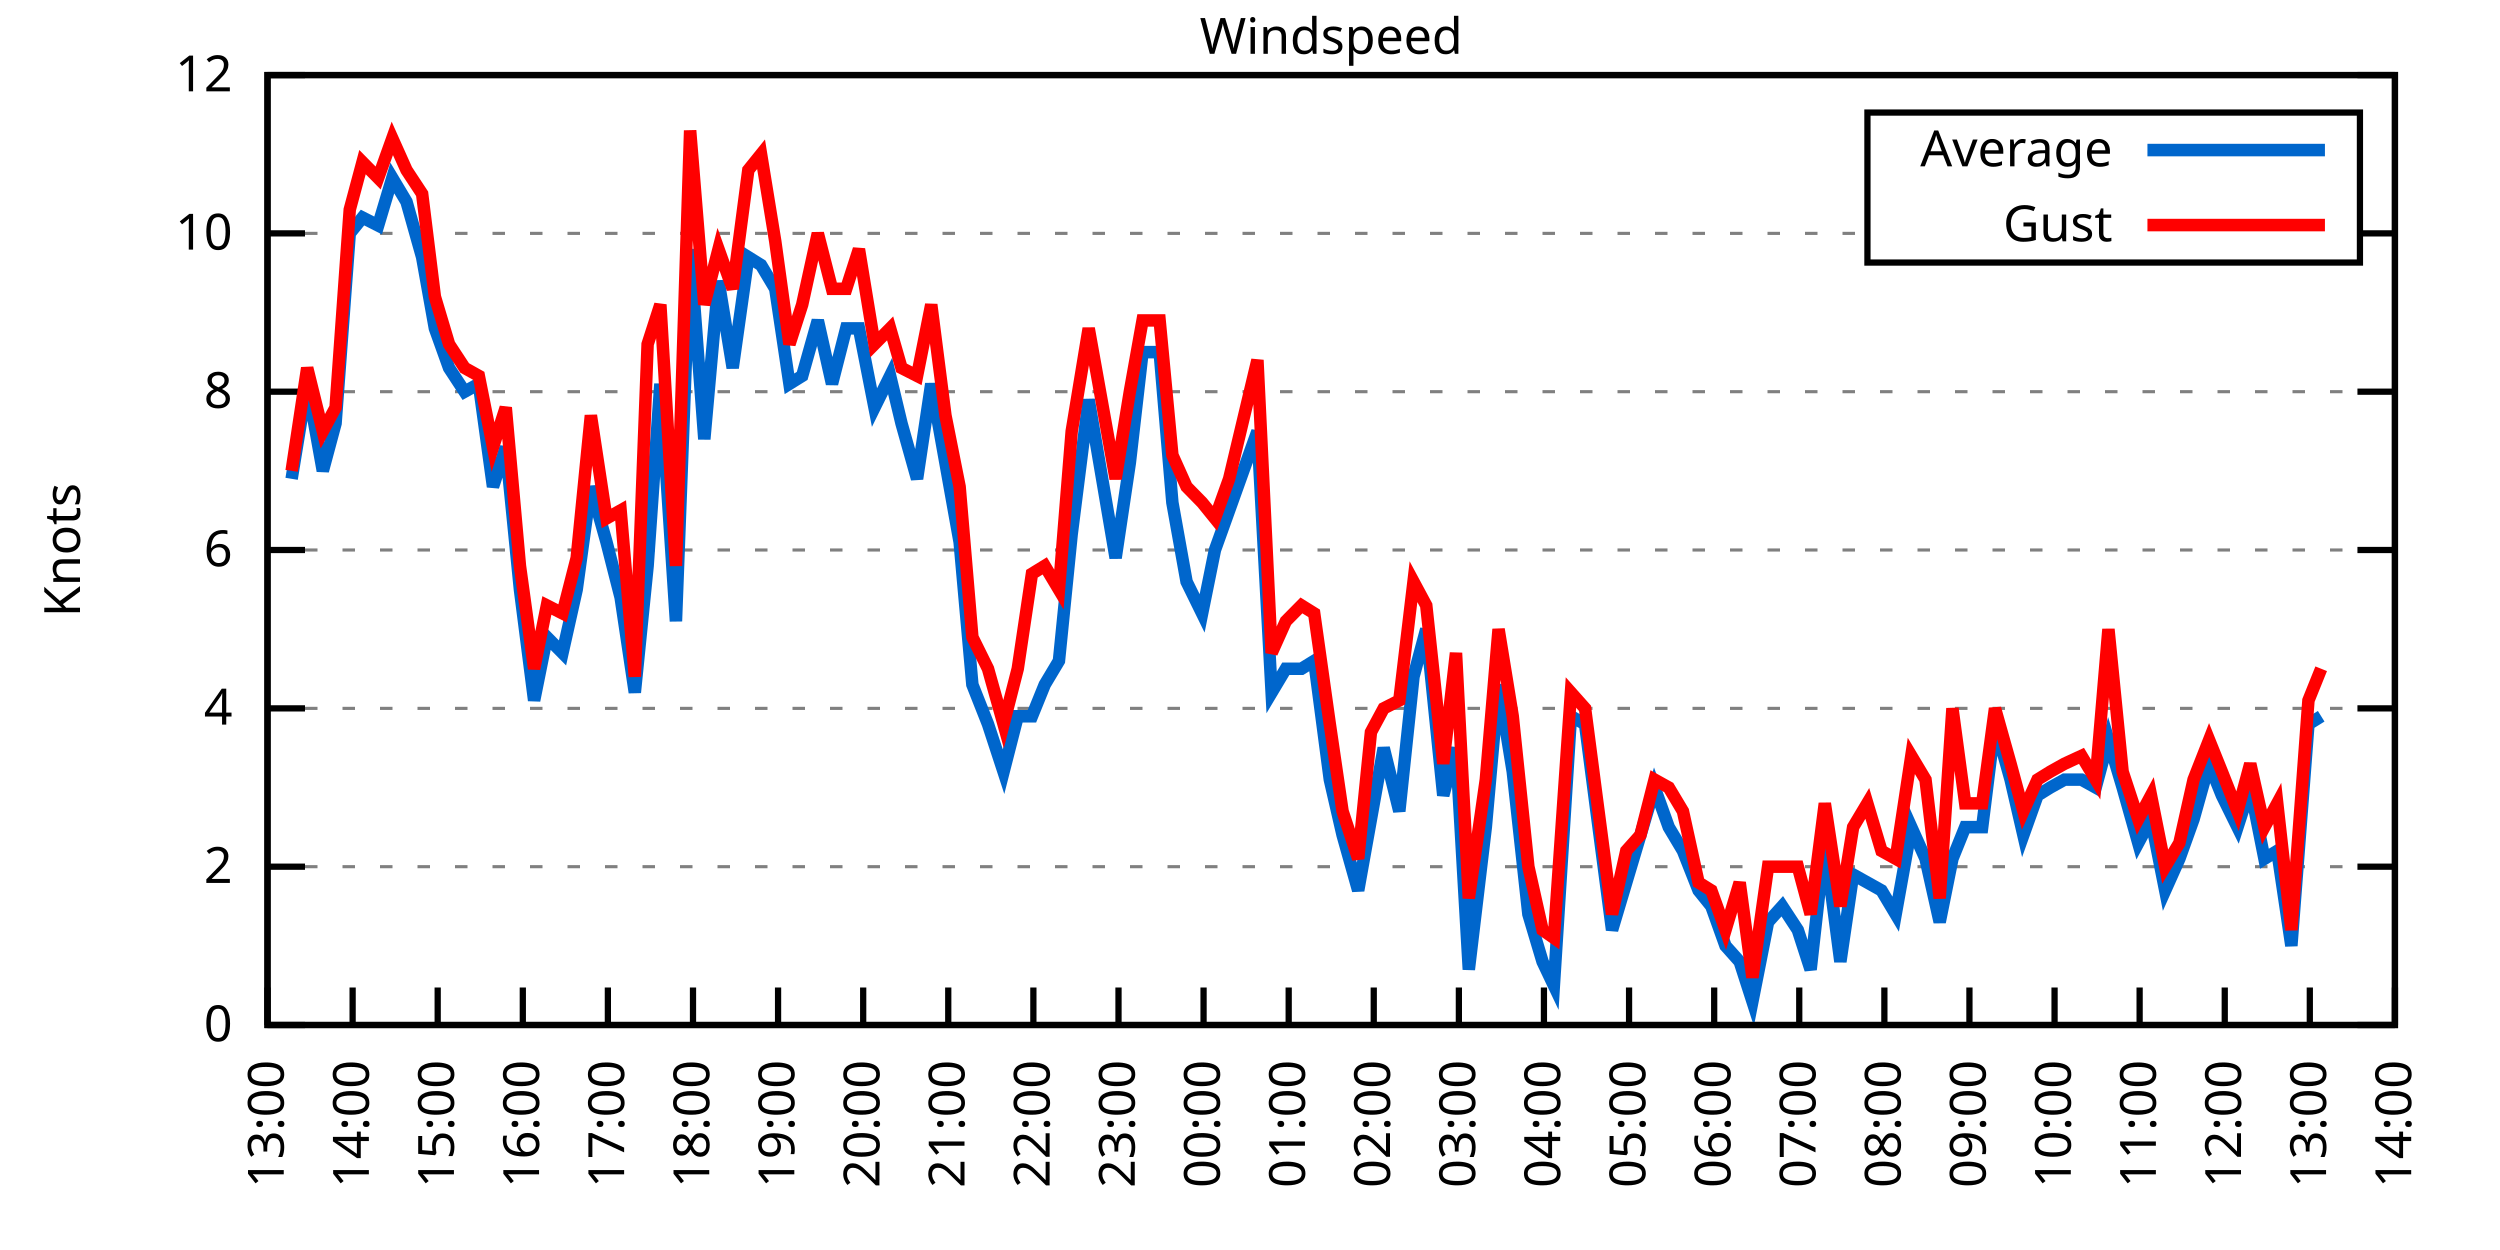
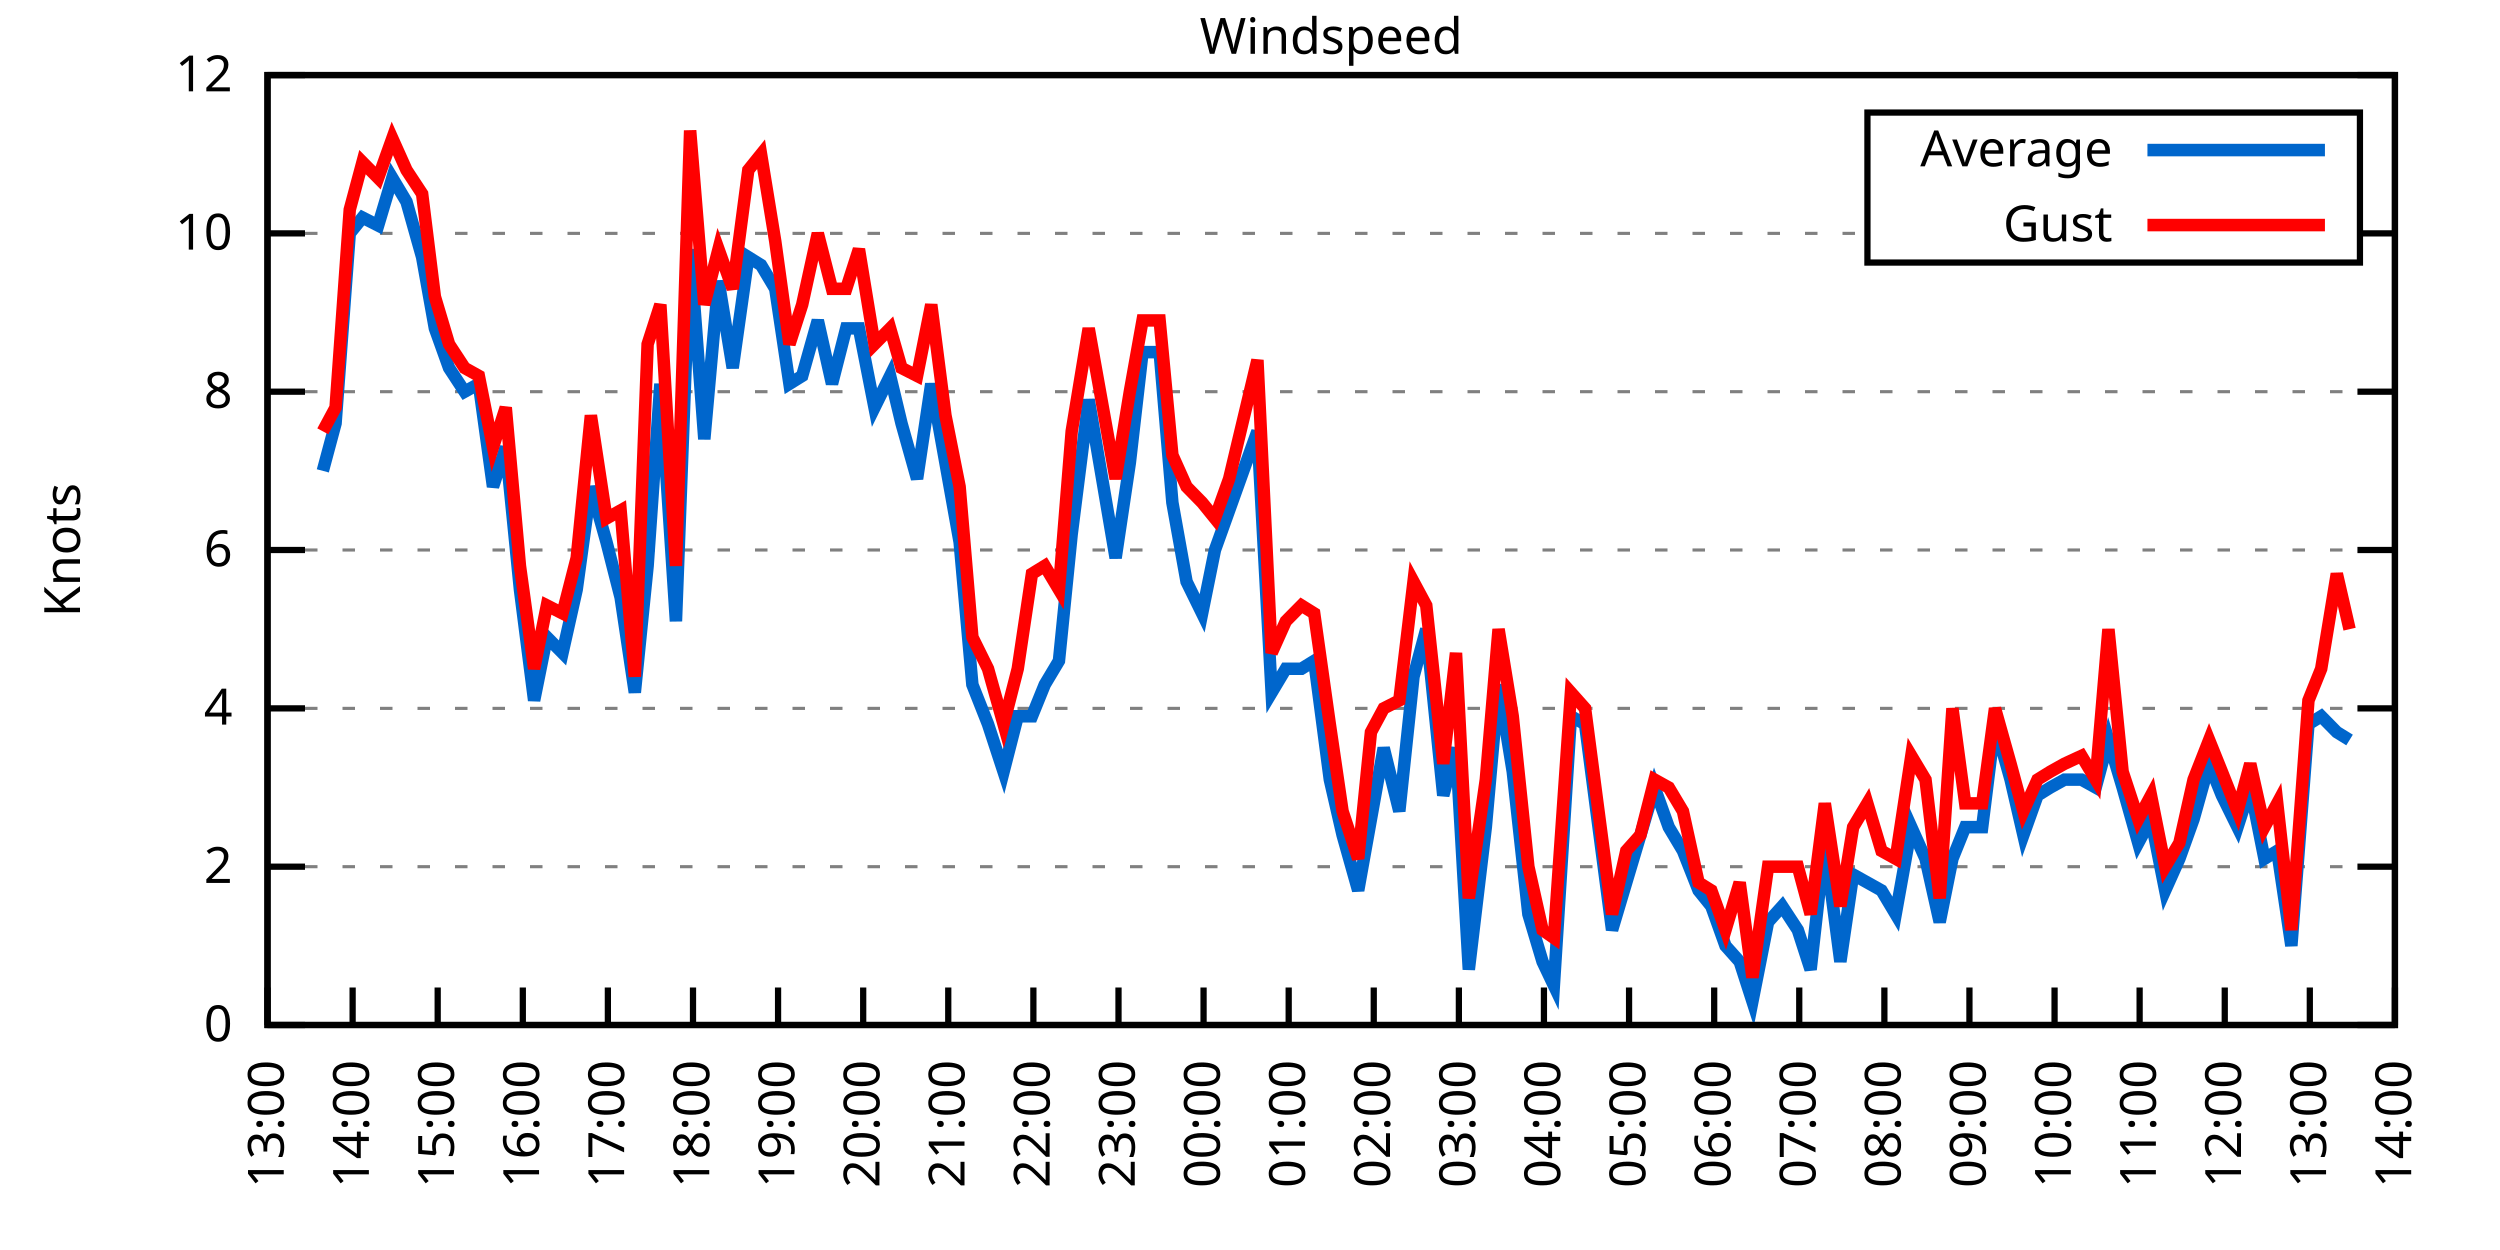
<svg xmlns="http://www.w3.org/2000/svg" xmlns:xlink="http://www.w3.org/1999/xlink" width="400" height="200" viewBox="0 0 400 200">
  <g id="gnuplot_canvas">
    <rect x="0" y="0" width="400" height="200" fill="none" />
    <defs>
      <circle id="gpDot" r="0.5" stroke-width="0.5" stroke="currentColor" />
      <path id="gpPt0" stroke-width="0.333" stroke="currentColor" d="M-1,0 h2 M0,-1 v2" />
      <path id="gpPt1" stroke-width="0.333" stroke="currentColor" d="M-1,-1 L1,1 M1,-1 L-1,1" />
      <path id="gpPt2" stroke-width="0.333" stroke="currentColor" d="M-1,0 L1,0 M0,-1 L0,1 M-1,-1 L1,1 M-1,1 L1,-1" />
      <rect id="gpPt3" stroke-width="0.333" stroke="currentColor" x="-1" y="-1" width="2" height="2" />
      <rect id="gpPt4" stroke-width="0.333" stroke="currentColor" fill="currentColor" x="-1" y="-1" width="2" height="2" />
      <circle id="gpPt5" stroke-width="0.333" stroke="currentColor" cx="0" cy="0" r="1" />
      <use xlink:href="#gpPt5" id="gpPt6" fill="currentColor" stroke="none" />
      <path id="gpPt7" stroke-width="0.333" stroke="currentColor" d="M0,-1.33 L-1.33,0.67 L1.33,0.67 z" />
      <use xlink:href="#gpPt7" id="gpPt8" fill="currentColor" stroke="none" />
      <use xlink:href="#gpPt7" id="gpPt9" stroke="currentColor" transform="rotate(180)" />
      <use xlink:href="#gpPt9" id="gpPt10" fill="currentColor" stroke="none" />
      <use xlink:href="#gpPt3" id="gpPt11" stroke="currentColor" transform="rotate(45)" />
      <use xlink:href="#gpPt11" id="gpPt12" fill="currentColor" stroke="none" />
      <path id="gpPt13" stroke-width="0.333" stroke="currentColor" d="M0,1.330 L1.265,0.411 L0.782,-1.067 L-0.782,-1.076 L-1.265,0.411 z" />
      <use xlink:href="#gpPt13" id="gpPt14" fill="currentColor" stroke="none" />
      <filter id="textbox" filterUnits="objectBoundingBox" x="0" y="0" height="1" width="1">
        <feFlood flood-color="white" flood-opacity="1" result="bgnd" />
        <feComposite in="SourceGraphic" in2="bgnd" operator="atop" />
      </filter>
      <filter id="greybox" filterUnits="objectBoundingBox" x="0" y="0" height="1" width="1">
        <feFlood flood-color="lightgrey" flood-opacity="1" result="grey" />
        <feComposite in="SourceGraphic" in2="grey" operator="atop" />
      </filter>
    </defs>
    <g fill="none" color="white" stroke="currentColor" stroke-width="1.00" stroke-linecap="butt" stroke-linejoin="miter">
</g>
    <g fill="none" color="black" stroke="currentColor" stroke-width="1.00" stroke-linecap="butt" stroke-linejoin="miter">
      <g stroke="none" shape-rendering="crispEdges">
        <polygon fill="rgb(255, 255, 255)" points="42.80,164.00 383.18,164.00 383.18,12.02 42.80,12.02 " />
      </g>
    </g>
    <g fill="none" color="black" stroke="currentColor" stroke-width="1.00" stroke-linecap="butt" stroke-linejoin="miter">
</g>
    <g fill="none" color="black" stroke="black" stroke-width="0.50" stroke-linecap="butt" stroke-linejoin="miter">
</g>
    <g fill="none" color="gray" stroke="currentColor" stroke-width="0.50" stroke-linecap="butt" stroke-linejoin="miter">
      <path stroke="gray" stroke-dasharray="2,4" class="gridline" d="M42.80,164.00 L383.19,164.00  " />
    </g>
    <g fill="none" color="gray" stroke="gray" stroke-width="1.00" stroke-linecap="butt" stroke-linejoin="miter">
</g>
    <g fill="none" color="black" stroke="currentColor" stroke-width="1.00" stroke-linecap="butt" stroke-linejoin="miter">
      <path stroke="black" d="M42.80,164.00 L48.80,164.00 M383.19,164.00 L377.19,164.00  " />
      <g transform="translate(37.20,166.60)" stroke="none" fill="black" font-family="Sans" font-size="8.00" text-anchor="end">
        <text>
          <tspan font-family="Sans"> 0</tspan>
        </text>
      </g>
    </g>
    <g fill="none" color="black" stroke="currentColor" stroke-width="1.00" stroke-linecap="butt" stroke-linejoin="miter">
</g>
    <g fill="none" color="black" stroke="black" stroke-width="0.50" stroke-linecap="butt" stroke-linejoin="miter">
</g>
    <g fill="none" color="gray" stroke="currentColor" stroke-width="0.50" stroke-linecap="butt" stroke-linejoin="miter">
      <path stroke="gray" stroke-dasharray="2,4" class="gridline" d="M42.80,138.67 L383.19,138.67  " />
    </g>
    <g fill="none" color="gray" stroke="gray" stroke-width="1.00" stroke-linecap="butt" stroke-linejoin="miter">
</g>
    <g fill="none" color="black" stroke="currentColor" stroke-width="1.00" stroke-linecap="butt" stroke-linejoin="miter">
      <path stroke="black" d="M42.80,138.67 L48.80,138.67 M383.19,138.67 L377.19,138.67  " />
      <g transform="translate(37.20,141.27)" stroke="none" fill="black" font-family="Sans" font-size="8.00" text-anchor="end">
        <text>
          <tspan font-family="Sans"> 2</tspan>
        </text>
      </g>
    </g>
    <g fill="none" color="black" stroke="currentColor" stroke-width="1.00" stroke-linecap="butt" stroke-linejoin="miter">
</g>
    <g fill="none" color="black" stroke="black" stroke-width="0.50" stroke-linecap="butt" stroke-linejoin="miter">
</g>
    <g fill="none" color="gray" stroke="currentColor" stroke-width="0.50" stroke-linecap="butt" stroke-linejoin="miter">
      <path stroke="gray" stroke-dasharray="2,4" class="gridline" d="M42.80,113.34 L383.19,113.34  " />
    </g>
    <g fill="none" color="gray" stroke="gray" stroke-width="1.00" stroke-linecap="butt" stroke-linejoin="miter">
</g>
    <g fill="none" color="black" stroke="currentColor" stroke-width="1.00" stroke-linecap="butt" stroke-linejoin="miter">
      <path stroke="black" d="M42.80,113.34 L48.80,113.34 M383.19,113.34 L377.19,113.34  " />
      <g transform="translate(37.20,115.94)" stroke="none" fill="black" font-family="Sans" font-size="8.00" text-anchor="end">
        <text>
          <tspan font-family="Sans"> 4</tspan>
        </text>
      </g>
    </g>
    <g fill="none" color="black" stroke="currentColor" stroke-width="1.00" stroke-linecap="butt" stroke-linejoin="miter">
</g>
    <g fill="none" color="black" stroke="black" stroke-width="0.50" stroke-linecap="butt" stroke-linejoin="miter">
</g>
    <g fill="none" color="gray" stroke="currentColor" stroke-width="0.50" stroke-linecap="butt" stroke-linejoin="miter">
      <path stroke="gray" stroke-dasharray="2,4" class="gridline" d="M42.80,88.00 L383.19,88.00  " />
    </g>
    <g fill="none" color="gray" stroke="gray" stroke-width="1.00" stroke-linecap="butt" stroke-linejoin="miter">
</g>
    <g fill="none" color="black" stroke="currentColor" stroke-width="1.00" stroke-linecap="butt" stroke-linejoin="miter">
      <path stroke="black" d="M42.80,88.00 L48.80,88.00 M383.19,88.00 L377.19,88.00  " />
      <g transform="translate(37.20,90.60)" stroke="none" fill="black" font-family="Sans" font-size="8.00" text-anchor="end">
        <text>
          <tspan font-family="Sans"> 6</tspan>
        </text>
      </g>
    </g>
    <g fill="none" color="black" stroke="currentColor" stroke-width="1.00" stroke-linecap="butt" stroke-linejoin="miter">
</g>
    <g fill="none" color="black" stroke="black" stroke-width="0.50" stroke-linecap="butt" stroke-linejoin="miter">
</g>
    <g fill="none" color="gray" stroke="currentColor" stroke-width="0.50" stroke-linecap="butt" stroke-linejoin="miter">
      <path stroke="gray" stroke-dasharray="2,4" class="gridline" d="M42.80,62.67 L383.19,62.67  " />
    </g>
    <g fill="none" color="gray" stroke="gray" stroke-width="1.00" stroke-linecap="butt" stroke-linejoin="miter">
</g>
    <g fill="none" color="black" stroke="currentColor" stroke-width="1.00" stroke-linecap="butt" stroke-linejoin="miter">
      <path stroke="black" d="M42.80,62.67 L48.80,62.67 M383.19,62.67 L377.19,62.67  " />
      <g transform="translate(37.20,65.27)" stroke="none" fill="black" font-family="Sans" font-size="8.00" text-anchor="end">
        <text>
          <tspan font-family="Sans"> 8</tspan>
        </text>
      </g>
    </g>
    <g fill="none" color="black" stroke="currentColor" stroke-width="1.00" stroke-linecap="butt" stroke-linejoin="miter">
</g>
    <g fill="none" color="black" stroke="black" stroke-width="0.50" stroke-linecap="butt" stroke-linejoin="miter">
</g>
    <g fill="none" color="gray" stroke="currentColor" stroke-width="0.50" stroke-linecap="butt" stroke-linejoin="miter">
      <path stroke="gray" stroke-dasharray="2,4" class="gridline" d="M42.80,37.34 L298.79,37.34 M377.59,37.34 L383.19,37.34  " />
    </g>
    <g fill="none" color="gray" stroke="gray" stroke-width="1.00" stroke-linecap="butt" stroke-linejoin="miter">
</g>
    <g fill="none" color="black" stroke="currentColor" stroke-width="1.00" stroke-linecap="butt" stroke-linejoin="miter">
      <path stroke="black" d="M42.80,37.34 L48.80,37.34 M383.19,37.34 L377.19,37.34  " />
      <g transform="translate(37.20,39.94)" stroke="none" fill="black" font-family="Sans" font-size="8.00" text-anchor="end">
        <text>
          <tspan font-family="Sans"> 10</tspan>
        </text>
      </g>
    </g>
    <g fill="none" color="black" stroke="currentColor" stroke-width="1.00" stroke-linecap="butt" stroke-linejoin="miter">
</g>
    <g fill="none" color="black" stroke="black" stroke-width="0.50" stroke-linecap="butt" stroke-linejoin="miter">
</g>
    <g fill="none" color="gray" stroke="currentColor" stroke-width="0.50" stroke-linecap="butt" stroke-linejoin="miter">
      <path stroke="gray" stroke-dasharray="2,4" class="gridline" d="M42.80,12.01 L383.19,12.01  " />
    </g>
    <g fill="none" color="gray" stroke="gray" stroke-width="1.00" stroke-linecap="butt" stroke-linejoin="miter">
</g>
    <g fill="none" color="black" stroke="currentColor" stroke-width="1.00" stroke-linecap="butt" stroke-linejoin="miter">
      <path stroke="black" d="M42.80,12.01 L48.80,12.01 M383.19,12.01 L377.19,12.01  " />
      <g transform="translate(37.20,14.61)" stroke="none" fill="black" font-family="Sans" font-size="8.00" text-anchor="end">
        <text>
          <tspan font-family="Sans"> 12</tspan>
        </text>
      </g>
    </g>
    <g fill="none" color="black" stroke="currentColor" stroke-width="1.00" stroke-linecap="butt" stroke-linejoin="miter">
      <path stroke="black" d="M42.80,164.00 L42.80,158.00  " />
      <g transform="translate(45.40,169.60) rotate(270.00)" stroke="none" fill="black" font-family="Sans" font-size="8.00" text-anchor="end">
        <text>
          <tspan font-family="Sans">13:00</tspan>
        </text>
      </g>
    </g>
    <g fill="none" color="black" stroke="currentColor" stroke-width="1.00" stroke-linecap="butt" stroke-linejoin="miter">
      <path stroke="black" d="M56.42,164.00 L56.42,158.00  " />
      <g transform="translate(59.02,169.60) rotate(270.00)" stroke="none" fill="black" font-family="Sans" font-size="8.00" text-anchor="end">
        <text>
          <tspan font-family="Sans">14:00</tspan>
        </text>
      </g>
    </g>
    <g fill="none" color="black" stroke="currentColor" stroke-width="1.00" stroke-linecap="butt" stroke-linejoin="miter">
      <path stroke="black" d="M70.03,164.00 L70.03,158.00  " />
      <g transform="translate(72.63,169.60) rotate(270.00)" stroke="none" fill="black" font-family="Sans" font-size="8.00" text-anchor="end">
        <text>
          <tspan font-family="Sans">15:00</tspan>
        </text>
      </g>
    </g>
    <g fill="none" color="black" stroke="currentColor" stroke-width="1.00" stroke-linecap="butt" stroke-linejoin="miter">
      <path stroke="black" d="M83.65,164.00 L83.65,158.00  " />
      <g transform="translate(86.25,169.60) rotate(270.00)" stroke="none" fill="black" font-family="Sans" font-size="8.00" text-anchor="end">
        <text>
          <tspan font-family="Sans">16:00</tspan>
        </text>
      </g>
    </g>
    <g fill="none" color="black" stroke="currentColor" stroke-width="1.00" stroke-linecap="butt" stroke-linejoin="miter">
      <path stroke="black" d="M97.26,164.00 L97.26,158.00  " />
      <g transform="translate(99.86,169.60) rotate(270.00)" stroke="none" fill="black" font-family="Sans" font-size="8.00" text-anchor="end">
        <text>
          <tspan font-family="Sans">17:00</tspan>
        </text>
      </g>
    </g>
    <g fill="none" color="black" stroke="currentColor" stroke-width="1.00" stroke-linecap="butt" stroke-linejoin="miter">
      <path stroke="black" d="M110.88,164.00 L110.88,158.00  " />
      <g transform="translate(113.48,169.60) rotate(270.00)" stroke="none" fill="black" font-family="Sans" font-size="8.00" text-anchor="end">
        <text>
          <tspan font-family="Sans">18:00</tspan>
        </text>
      </g>
    </g>
    <g fill="none" color="black" stroke="currentColor" stroke-width="1.00" stroke-linecap="butt" stroke-linejoin="miter">
      <path stroke="black" d="M124.49,164.00 L124.49,158.00  " />
      <g transform="translate(127.09,169.60) rotate(270.00)" stroke="none" fill="black" font-family="Sans" font-size="8.00" text-anchor="end">
        <text>
          <tspan font-family="Sans">19:00</tspan>
        </text>
      </g>
    </g>
    <g fill="none" color="black" stroke="currentColor" stroke-width="1.00" stroke-linecap="butt" stroke-linejoin="miter">
      <path stroke="black" d="M138.11,164.00 L138.11,158.00  " />
      <g transform="translate(140.71,169.60) rotate(270.00)" stroke="none" fill="black" font-family="Sans" font-size="8.00" text-anchor="end">
        <text>
          <tspan font-family="Sans">20:00</tspan>
        </text>
      </g>
    </g>
    <g fill="none" color="black" stroke="currentColor" stroke-width="1.00" stroke-linecap="butt" stroke-linejoin="miter">
      <path stroke="black" d="M151.72,164.00 L151.72,158.00  " />
      <g transform="translate(154.32,169.60) rotate(270.00)" stroke="none" fill="black" font-family="Sans" font-size="8.00" text-anchor="end">
        <text>
          <tspan font-family="Sans">21:00</tspan>
        </text>
      </g>
    </g>
    <g fill="none" color="black" stroke="currentColor" stroke-width="1.00" stroke-linecap="butt" stroke-linejoin="miter">
      <path stroke="black" d="M165.34,164.00 L165.34,158.00  " />
      <g transform="translate(167.94,169.60) rotate(270.00)" stroke="none" fill="black" font-family="Sans" font-size="8.00" text-anchor="end">
        <text>
          <tspan font-family="Sans">22:00</tspan>
        </text>
      </g>
    </g>
    <g fill="none" color="black" stroke="currentColor" stroke-width="1.00" stroke-linecap="butt" stroke-linejoin="miter">
      <path stroke="black" d="M178.96,164.00 L178.96,158.00  " />
      <g transform="translate(181.56,169.60) rotate(270.00)" stroke="none" fill="black" font-family="Sans" font-size="8.00" text-anchor="end">
        <text>
          <tspan font-family="Sans">23:00</tspan>
        </text>
      </g>
    </g>
    <g fill="none" color="black" stroke="currentColor" stroke-width="1.00" stroke-linecap="butt" stroke-linejoin="miter">
      <path stroke="black" d="M192.57,164.00 L192.57,158.00  " />
      <g transform="translate(195.17,169.60) rotate(270.00)" stroke="none" fill="black" font-family="Sans" font-size="8.00" text-anchor="end">
        <text>
          <tspan font-family="Sans">00:00</tspan>
        </text>
      </g>
    </g>
    <g fill="none" color="black" stroke="currentColor" stroke-width="1.00" stroke-linecap="butt" stroke-linejoin="miter">
      <path stroke="black" d="M206.19,164.00 L206.19,158.00  " />
      <g transform="translate(208.79,169.60) rotate(270.00)" stroke="none" fill="black" font-family="Sans" font-size="8.00" text-anchor="end">
        <text>
          <tspan font-family="Sans">01:00</tspan>
        </text>
      </g>
    </g>
    <g fill="none" color="black" stroke="currentColor" stroke-width="1.00" stroke-linecap="butt" stroke-linejoin="miter">
      <path stroke="black" d="M219.80,164.00 L219.80,158.00  " />
      <g transform="translate(222.40,169.60) rotate(270.00)" stroke="none" fill="black" font-family="Sans" font-size="8.00" text-anchor="end">
        <text>
          <tspan font-family="Sans">02:00</tspan>
        </text>
      </g>
    </g>
    <g fill="none" color="black" stroke="currentColor" stroke-width="1.00" stroke-linecap="butt" stroke-linejoin="miter">
      <path stroke="black" d="M233.42,164.00 L233.42,158.00  " />
      <g transform="translate(236.02,169.60) rotate(270.00)" stroke="none" fill="black" font-family="Sans" font-size="8.00" text-anchor="end">
        <text>
          <tspan font-family="Sans">03:00</tspan>
        </text>
      </g>
    </g>
    <g fill="none" color="black" stroke="currentColor" stroke-width="1.00" stroke-linecap="butt" stroke-linejoin="miter">
      <path stroke="black" d="M247.03,164.00 L247.03,158.00  " />
      <g transform="translate(249.63,169.60) rotate(270.00)" stroke="none" fill="black" font-family="Sans" font-size="8.00" text-anchor="end">
        <text>
          <tspan font-family="Sans">04:00</tspan>
        </text>
      </g>
    </g>
    <g fill="none" color="black" stroke="currentColor" stroke-width="1.00" stroke-linecap="butt" stroke-linejoin="miter">
      <path stroke="black" d="M260.65,164.00 L260.65,158.00  " />
      <g transform="translate(263.25,169.60) rotate(270.00)" stroke="none" fill="black" font-family="Sans" font-size="8.00" text-anchor="end">
        <text>
          <tspan font-family="Sans">05:00</tspan>
        </text>
      </g>
    </g>
    <g fill="none" color="black" stroke="currentColor" stroke-width="1.00" stroke-linecap="butt" stroke-linejoin="miter">
      <path stroke="black" d="M274.27,164.00 L274.27,158.00  " />
      <g transform="translate(276.87,169.60) rotate(270.00)" stroke="none" fill="black" font-family="Sans" font-size="8.00" text-anchor="end">
        <text>
          <tspan font-family="Sans">06:00</tspan>
        </text>
      </g>
    </g>
    <g fill="none" color="black" stroke="currentColor" stroke-width="1.00" stroke-linecap="butt" stroke-linejoin="miter">
      <path stroke="black" d="M287.88,164.00 L287.88,158.00  " />
      <g transform="translate(290.48,169.60) rotate(270.00)" stroke="none" fill="black" font-family="Sans" font-size="8.00" text-anchor="end">
        <text>
          <tspan font-family="Sans">07:00</tspan>
        </text>
      </g>
    </g>
    <g fill="none" color="black" stroke="currentColor" stroke-width="1.00" stroke-linecap="butt" stroke-linejoin="miter">
      <path stroke="black" d="M301.50,164.00 L301.50,158.00  " />
      <g transform="translate(304.10,169.60) rotate(270.00)" stroke="none" fill="black" font-family="Sans" font-size="8.00" text-anchor="end">
        <text>
          <tspan font-family="Sans">08:00</tspan>
        </text>
      </g>
    </g>
    <g fill="none" color="black" stroke="currentColor" stroke-width="1.00" stroke-linecap="butt" stroke-linejoin="miter">
      <path stroke="black" d="M315.11,164.00 L315.11,158.00  " />
      <g transform="translate(317.71,169.60) rotate(270.00)" stroke="none" fill="black" font-family="Sans" font-size="8.00" text-anchor="end">
        <text>
          <tspan font-family="Sans">09:00</tspan>
        </text>
      </g>
    </g>
    <g fill="none" color="black" stroke="currentColor" stroke-width="1.00" stroke-linecap="butt" stroke-linejoin="miter">
      <path stroke="black" d="M328.73,164.00 L328.73,158.00  " />
      <g transform="translate(331.33,169.60) rotate(270.00)" stroke="none" fill="black" font-family="Sans" font-size="8.00" text-anchor="end">
        <text>
          <tspan font-family="Sans">10:00</tspan>
        </text>
      </g>
    </g>
    <g fill="none" color="black" stroke="currentColor" stroke-width="1.00" stroke-linecap="butt" stroke-linejoin="miter">
      <path stroke="black" d="M342.34,164.00 L342.34,158.00  " />
      <g transform="translate(344.94,169.60) rotate(270.00)" stroke="none" fill="black" font-family="Sans" font-size="8.00" text-anchor="end">
        <text>
          <tspan font-family="Sans">11:00</tspan>
        </text>
      </g>
    </g>
    <g fill="none" color="black" stroke="currentColor" stroke-width="1.00" stroke-linecap="butt" stroke-linejoin="miter">
      <path stroke="black" d="M355.96,164.00 L355.96,158.00  " />
      <g transform="translate(358.56,169.60) rotate(270.00)" stroke="none" fill="black" font-family="Sans" font-size="8.00" text-anchor="end">
        <text>
          <tspan font-family="Sans">12:00</tspan>
        </text>
      </g>
    </g>
    <g fill="none" color="black" stroke="currentColor" stroke-width="1.00" stroke-linecap="butt" stroke-linejoin="miter">
      <path stroke="black" d="M369.57,164.00 L369.57,158.00  " />
      <g transform="translate(372.17,169.60) rotate(270.00)" stroke="none" fill="black" font-family="Sans" font-size="8.00" text-anchor="end">
        <text>
          <tspan font-family="Sans">13:00</tspan>
        </text>
      </g>
    </g>
    <g fill="none" color="black" stroke="currentColor" stroke-width="1.00" stroke-linecap="butt" stroke-linejoin="miter">
      <path stroke="black" d="M383.19,164.00 L383.19,158.00  " />
      <g transform="translate(385.79,169.60) rotate(270.00)" stroke="none" fill="black" font-family="Sans" font-size="8.00" text-anchor="end">
        <text>
          <tspan font-family="Sans">14:00</tspan>
        </text>
      </g>
    </g>
    <g fill="none" color="black" stroke="currentColor" stroke-width="1.00" stroke-linecap="butt" stroke-linejoin="miter">
</g>
    <g fill="none" color="black" stroke="currentColor" stroke-width="1.00" stroke-linecap="butt" stroke-linejoin="miter">
      <path stroke="black" d="M42.80,12.01 L42.80,164.00 L383.19,164.00 L383.19,12.01 L42.80,12.01 Z  " />
    </g>
    <g fill="none" color="black" stroke="currentColor" stroke-width="1.00" stroke-linecap="butt" stroke-linejoin="miter">
</g>
    <g fill="none" color="black" stroke="currentColor" stroke-width="1.00" stroke-linecap="butt" stroke-linejoin="miter">
      <path stroke="black" d="M298.79,42.01 L298.79,18.01 L377.59,18.01 L377.59,42.01 L298.79,42.01 Z  " />
    </g>
    <g id="Windspeed_plot_1">
      <g fill="none" color="white" stroke="black" stroke-width="2.00" stroke-linecap="butt" stroke-linejoin="miter">
</g>
      <g fill="none" color="black" stroke="currentColor" stroke-width="2.00" stroke-linecap="butt" stroke-linejoin="miter">
        <g transform="translate(337.99,26.61)" stroke="none" fill="black" font-family="Sans" font-size="8.00" text-anchor="end">
          <text>
            <tspan font-family="Sans">Average</tspan>
          </text>
        </g>
      </g>
      <g fill="none" color="black" stroke="currentColor" stroke-width="2.00" stroke-linecap="butt" stroke-linejoin="miter">
-         <path stroke="rgb(  0, 102, 204)" d="M343.59,24.01 L371.99,24.01 M46.66,76.61 L49.15,61.41 L51.65,75.34 L53.69,67.74 L55.96,37.34 L58.00,34.81   L60.50,36.08 L62.77,28.48 L65.04,32.28 L67.54,41.14 L69.58,52.54 L71.85,58.87 L74.34,62.67 L76.61,61.41   L78.88,77.87 L80.92,71.54 L83.19,94.34 L85.46,112.07 L87.50,101.94 L90.00,104.47 L92.27,94.34 L94.54,77.87   L97.04,86.74 L99.30,95.60 L101.57,110.80 L103.62,90.54 L105.66,61.41 L108.15,99.40 L110.42,39.87 L112.69,70.27   L114.96,44.94 L117.23,58.87 L119.73,41.14 L121.77,42.41 L124.04,46.21 L126.31,61.41 L128.35,60.14 L130.85,51.27   L133.12,61.41 L135.39,52.54 L137.43,52.54 L139.92,65.21 L142.42,60.14 L144.24,67.74 L146.73,76.61 L149.00,61.41   L151.27,74.07 L153.54,86.74 L155.58,109.54 L158.08,115.87 L160.57,123.47 L162.84,114.60 L165.11,114.60 L167.16,109.54   L169.43,105.74 L171.47,85.47 L174.19,63.94 L178.50,89.27 L180.77,74.07 L182.81,56.34 L185.54,56.34 L187.58,80.41   L189.85,93.07 L192.34,98.14 L194.39,88.00 L196.66,81.67 L201.19,69.01 L203.46,110.80 L205.73,107.00 L208.23,107.00   L210.27,105.74 L212.77,124.74 L214.81,133.60 L217.31,142.47 L219.35,131.07 L221.39,119.67 L223.89,129.80 L226.16,108.27   L228.20,100.67 L230.92,127.27 L232.96,119.67 L235.01,155.13 L237.73,132.34 L239.77,109.54 L242.04,123.47 L244.54,146.27   L246.81,153.87 L248.62,157.67 L251.35,114.60 L253.61,115.87 L255.43,129.80 L257.93,148.80 L260.20,141.20 L262.47,133.60   L264.73,126.00 L267.00,132.34 L269.27,136.14 L271.77,142.47 L273.81,145.00 L276.08,151.33 L278.35,153.87 L280.39,160.20   L282.89,147.53 L285.16,145.00 L287.65,148.80 L289.70,155.13 L291.97,134.87 L294.46,153.87 L296.50,139.93 L298.77,141.20   L301.04,142.47 L303.31,146.27 L305.81,132.34 L308.08,137.40 L310.35,147.53 L312.39,137.40 L314.43,132.34 L317.15,132.34   L319.20,115.87 L321.69,124.74 L323.74,133.60 L326.00,127.27 L328.05,126.00 L330.32,124.74 L333.04,124.74 L335.31,126.00   L337.35,118.40 L339.62,126.00 L342.12,134.87 L344.16,131.07 L346.43,142.47 L348.70,137.40 L350.97,131.07 L353.46,122.20   L355.50,127.27 L358.00,132.34 L360.04,126.00 L362.31,137.40 L364.36,136.14 L366.62,151.33 L369.35,115.87 L371.39,114.60    " />
+         <path stroke="rgb(  0, 102, 204)" d="M343.59,24.01 L371.99,24.01 M51.65,75.34 L53.69,67.74 L55.96,37.34 L58.00,34.81 L60.50,36.08 L62.77,28.48   L65.04,32.28 L67.54,41.14 L69.58,52.54 L71.85,58.87 L74.34,62.67 L76.61,61.41 L78.88,77.87 L80.92,71.54   L83.19,94.34 L85.46,112.07 L87.50,101.94 L90.00,104.47 L92.27,94.34 L94.54,77.87 L97.04,86.74 L99.30,95.60   L101.57,110.80 L103.62,90.54 L105.66,61.41 L108.15,99.40 L110.42,39.87 L112.69,70.27 L114.96,44.94 L117.23,58.87   L119.73,41.14 L121.77,42.41 L124.04,46.21 L126.31,61.41 L128.35,60.14 L130.85,51.27 L133.12,61.41 L135.39,52.54   L137.43,52.54 L139.92,65.21 L142.42,60.14 L144.24,67.74 L146.73,76.61 L149.00,61.41 L151.27,74.07 L153.54,86.74   L155.58,109.54 L158.08,115.87 L160.57,123.47 L162.84,114.60 L165.11,114.60 L167.16,109.54 L169.43,105.74 L171.47,85.47   L174.19,63.94 L178.50,89.27 L180.77,74.07 L182.81,56.34 L185.54,56.34 L187.58,80.41 L189.85,93.07 L192.34,98.14   L194.39,88.00 L196.66,81.67 L201.19,69.01 L203.46,110.80 L205.73,107.00 L208.23,107.00 L210.27,105.74 L212.77,124.74   L214.81,133.60 L217.31,142.47 L219.35,131.07 L221.39,119.67 L223.89,129.80 L226.16,108.27 L228.20,100.67 L230.92,127.27   L232.96,119.67 L235.01,155.13 L237.73,132.34 L239.77,109.54 L242.04,123.47 L244.54,146.27 L246.81,153.87 L248.62,157.67   L251.35,114.60 L253.61,115.87 L255.43,129.80 L257.93,148.80 L260.20,141.20 L262.47,133.60 L264.73,126.00 L267.00,132.34   L269.27,136.14 L271.77,142.47 L273.81,145.00 L276.08,151.33 L278.35,153.87 L280.39,160.20 L282.89,147.53 L285.16,145.00   L287.65,148.80 L289.70,155.13 L291.97,134.87 L294.46,153.87 L296.50,139.93 L298.77,141.20 L301.04,142.47 L303.31,146.27   L305.81,132.34 L308.08,137.40 L310.35,147.53 L312.39,137.40 L314.43,132.34 L317.15,132.34 L319.20,115.87 L321.69,124.74   L323.74,133.60 L326.00,127.27 L328.05,126.00 L330.32,124.74 L333.04,124.74 L335.31,126.00 L337.35,118.40 L339.62,126.00   L342.12,134.87 L344.16,131.07 L346.43,142.47 L348.70,137.40 L350.97,131.07 L353.46,122.20 L355.50,127.27 L358.00,132.34   L360.04,126.00 L362.31,137.40 L364.36,136.14 L366.62,151.33 L369.35,115.87 L371.39,114.60 L373.89,117.14 L375.93,118.40    " />
      </g>
    </g>
    <g id="Windspeed_plot_2">
      <g fill="none" color="black" stroke="currentColor" stroke-width="2.00" stroke-linecap="butt" stroke-linejoin="miter">
        <g transform="translate(337.99,38.61)" stroke="none" fill="black" font-family="Sans" font-size="8.00" text-anchor="end">
          <text>
            <tspan font-family="Sans">Gust</tspan>
          </text>
        </g>
      </g>
      <g fill="none" color="black" stroke="currentColor" stroke-width="2.00" stroke-linecap="butt" stroke-linejoin="miter">
-         <path stroke="rgb(255,   0,   0)" d="M343.59,36.01 L371.99,36.01 M46.66,75.34 L49.15,58.87 L51.65,69.01 L53.69,65.21 L55.96,33.54 L58.00,25.94   L60.50,28.48 L62.77,22.14 L65.04,27.21 L67.54,31.01 L69.58,47.47 L71.85,55.07 L74.34,58.87 L76.61,60.14   L78.88,71.54 L80.92,65.21 L83.19,90.54 L85.46,107.00 L87.50,96.87 L90.00,98.14 L92.27,89.27 L94.54,66.47   L97.04,82.94 L99.30,81.67 L101.57,108.27 L103.62,55.07 L105.66,48.74 L108.15,90.54 L110.42,20.88 L112.69,48.74   L114.96,39.87 L117.23,46.21 L119.73,27.21 L121.77,24.68 L124.04,38.61 L126.31,55.07 L128.35,48.74 L130.85,37.34   L133.12,46.21 L135.39,46.21 L137.43,39.87 L139.92,55.07 L142.42,52.54 L144.24,58.87 L146.73,60.14 L149.00,48.74   L151.27,66.47 L153.54,77.87 L155.58,101.94 L158.08,107.00 L160.57,115.87 L162.84,107.00 L165.11,91.80 L167.16,90.54   L169.43,94.34 L171.47,69.01 L174.19,52.54 L178.50,76.61 L180.77,62.67 L182.81,51.27 L185.54,51.27 L187.58,72.81   L189.85,77.87 L192.34,80.41 L194.39,82.94 L196.66,76.61 L201.19,57.61 L203.46,104.47 L205.73,99.40 L208.23,96.87   L210.27,98.14 L212.77,115.87 L214.81,129.80 L217.31,137.40 L219.35,117.14 L221.39,113.34 L223.89,112.07 L226.16,93.07   L228.20,96.87 L230.92,122.20 L232.96,104.47 L235.01,143.73 L237.73,124.74 L239.77,100.67 L242.04,114.60 L244.54,138.67   L246.81,148.80 L248.62,150.07 L251.35,110.80 L253.61,113.34 L255.43,127.27 L257.93,146.27 L260.20,136.14 L262.47,133.60   L264.73,124.74 L267.00,126.00 L269.27,129.80 L271.77,141.20 L273.81,142.47 L276.08,148.80 L278.35,141.20 L280.39,156.40   L282.89,138.67 L285.16,138.67 L287.65,138.67 L289.70,146.27 L291.97,128.54 L294.46,145.00 L296.50,132.34 L298.77,128.54   L301.04,136.14 L303.31,137.40 L305.81,120.94 L308.08,124.74 L310.35,143.73 L312.39,113.34 L314.43,128.54 L317.15,128.54   L319.20,113.34 L321.69,122.20 L323.74,129.80 L326.00,124.74 L328.05,123.47 L330.32,122.20 L333.04,120.94 L335.31,124.74   L337.35,100.67 L339.62,123.47 L342.12,131.07 L344.16,127.27 L346.43,138.67 L348.70,134.87 L350.97,124.74 L353.46,118.40   L355.50,123.47 L358.00,129.80 L360.04,122.20 L362.31,132.34 L364.36,128.54 L366.62,148.80 L369.35,112.07 L371.39,107.00    " />
+         <path stroke="rgb(255,   0,   0)" d="M343.59,36.01 L371.99,36.01 M51.65,69.01 L53.69,65.21 L55.96,33.54 L58.00,25.94 L60.50,28.48 L62.77,22.14   L65.04,27.21 L67.54,31.01 L69.58,47.47 L71.85,55.07 L74.34,58.87 L76.61,60.14 L78.88,71.54 L80.92,65.21   L83.19,90.54 L85.46,107.00 L87.50,96.87 L90.00,98.14 L92.27,89.27 L94.54,66.47 L97.04,82.94 L99.30,81.67   L101.57,108.27 L103.62,55.07 L105.66,48.74 L108.15,90.54 L110.42,20.88 L112.69,48.74 L114.96,39.87 L117.23,46.21   L119.73,27.21 L121.77,24.68 L124.04,38.61 L126.31,55.07 L128.35,48.74 L130.85,37.34 L133.12,46.21 L135.39,46.21   L137.43,39.87 L139.92,55.07 L142.42,52.54 L144.24,58.87 L146.73,60.14 L149.00,48.74 L151.27,66.47 L153.54,77.87   L155.58,101.94 L158.08,107.00 L160.57,115.87 L162.84,107.00 L165.11,91.80 L167.16,90.54 L169.43,94.34 L171.47,69.01   L174.19,52.54 L178.50,76.61 L180.77,62.67 L182.81,51.27 L185.54,51.27 L187.58,72.81 L189.85,77.87 L192.34,80.41   L194.39,82.94 L196.66,76.61 L201.19,57.61 L203.46,104.47 L205.73,99.40 L208.23,96.87 L210.27,98.14 L212.77,115.87   L214.81,129.80 L217.31,137.40 L219.35,117.14 L221.39,113.34 L223.89,112.07 L226.16,93.07 L228.20,96.87 L230.92,122.20   L232.96,104.47 L235.01,143.73 L237.73,124.74 L239.77,100.67 L242.04,114.60 L244.54,138.67 L246.81,148.80 L248.62,150.07   L251.35,110.80 L253.61,113.34 L255.43,127.27 L257.93,146.27 L260.20,136.14 L262.47,133.60 L264.73,124.74 L267.00,126.00   L269.27,129.80 L271.77,141.20 L273.81,142.47 L276.08,148.80 L278.35,141.20 L280.39,156.40 L282.89,138.67 L285.16,138.67   L287.65,138.67 L289.70,146.27 L291.97,128.54 L294.46,145.00 L296.50,132.34 L298.77,128.54 L301.04,136.14 L303.31,137.40   L305.81,120.94 L308.08,124.74 L310.35,143.73 L312.39,113.34 L314.43,128.54 L317.15,128.54 L319.20,113.34 L321.69,122.20   L323.74,129.80 L326.00,124.74 L328.05,123.47 L330.32,122.20 L333.04,120.94 L335.31,124.74 L337.35,100.67 L339.62,123.47   L342.12,131.07 L344.16,127.27 L346.43,138.67 L348.70,134.87 L350.97,124.74 L353.46,118.40 L355.50,123.47 L358.00,129.80   L360.04,122.20 L362.31,132.34 L364.36,128.54 L366.62,148.80 L369.35,112.07 L371.39,107.00 L373.89,91.80 L375.93,100.67    " />
      </g>
    </g>
    <g fill="none" color="black" stroke="currentColor" stroke-width="2.00" stroke-linecap="butt" stroke-linejoin="miter">
</g>
    <g fill="none" color="black" stroke="black" stroke-width="1.00" stroke-linecap="butt" stroke-linejoin="miter">
</g>
    <g fill="none" color="black" stroke="currentColor" stroke-width="1.00" stroke-linecap="butt" stroke-linejoin="miter">
      <path stroke="black" d="M42.80,12.01 L42.80,164.00 L383.19,164.00 L383.19,12.01 L42.80,12.01 Z  " />
      <g transform="translate(12.80,88.01) rotate(270.00)" stroke="none" fill="black" font-family="Sans" font-size="8.00" text-anchor="middle">
        <text>
          <tspan font-family="Sans">Knots</tspan>
        </text>
      </g>
    </g>
    <g fill="none" color="black" stroke="currentColor" stroke-width="1.00" stroke-linecap="butt" stroke-linejoin="miter">
</g>
    <g fill="none" color="black" stroke="currentColor" stroke-width="1.00" stroke-linecap="butt" stroke-linejoin="miter">
      <g transform="translate(212.99,8.61)" stroke="none" fill="black" font-family="Sans" font-size="8.00" text-anchor="middle">
        <text>
          <tspan font-family="Sans">Windspeed</tspan>
        </text>
      </g>
    </g>
    <g fill="none" color="black" stroke="currentColor" stroke-width="1.00" stroke-linecap="butt" stroke-linejoin="miter">
</g>
  </g>
</svg>
